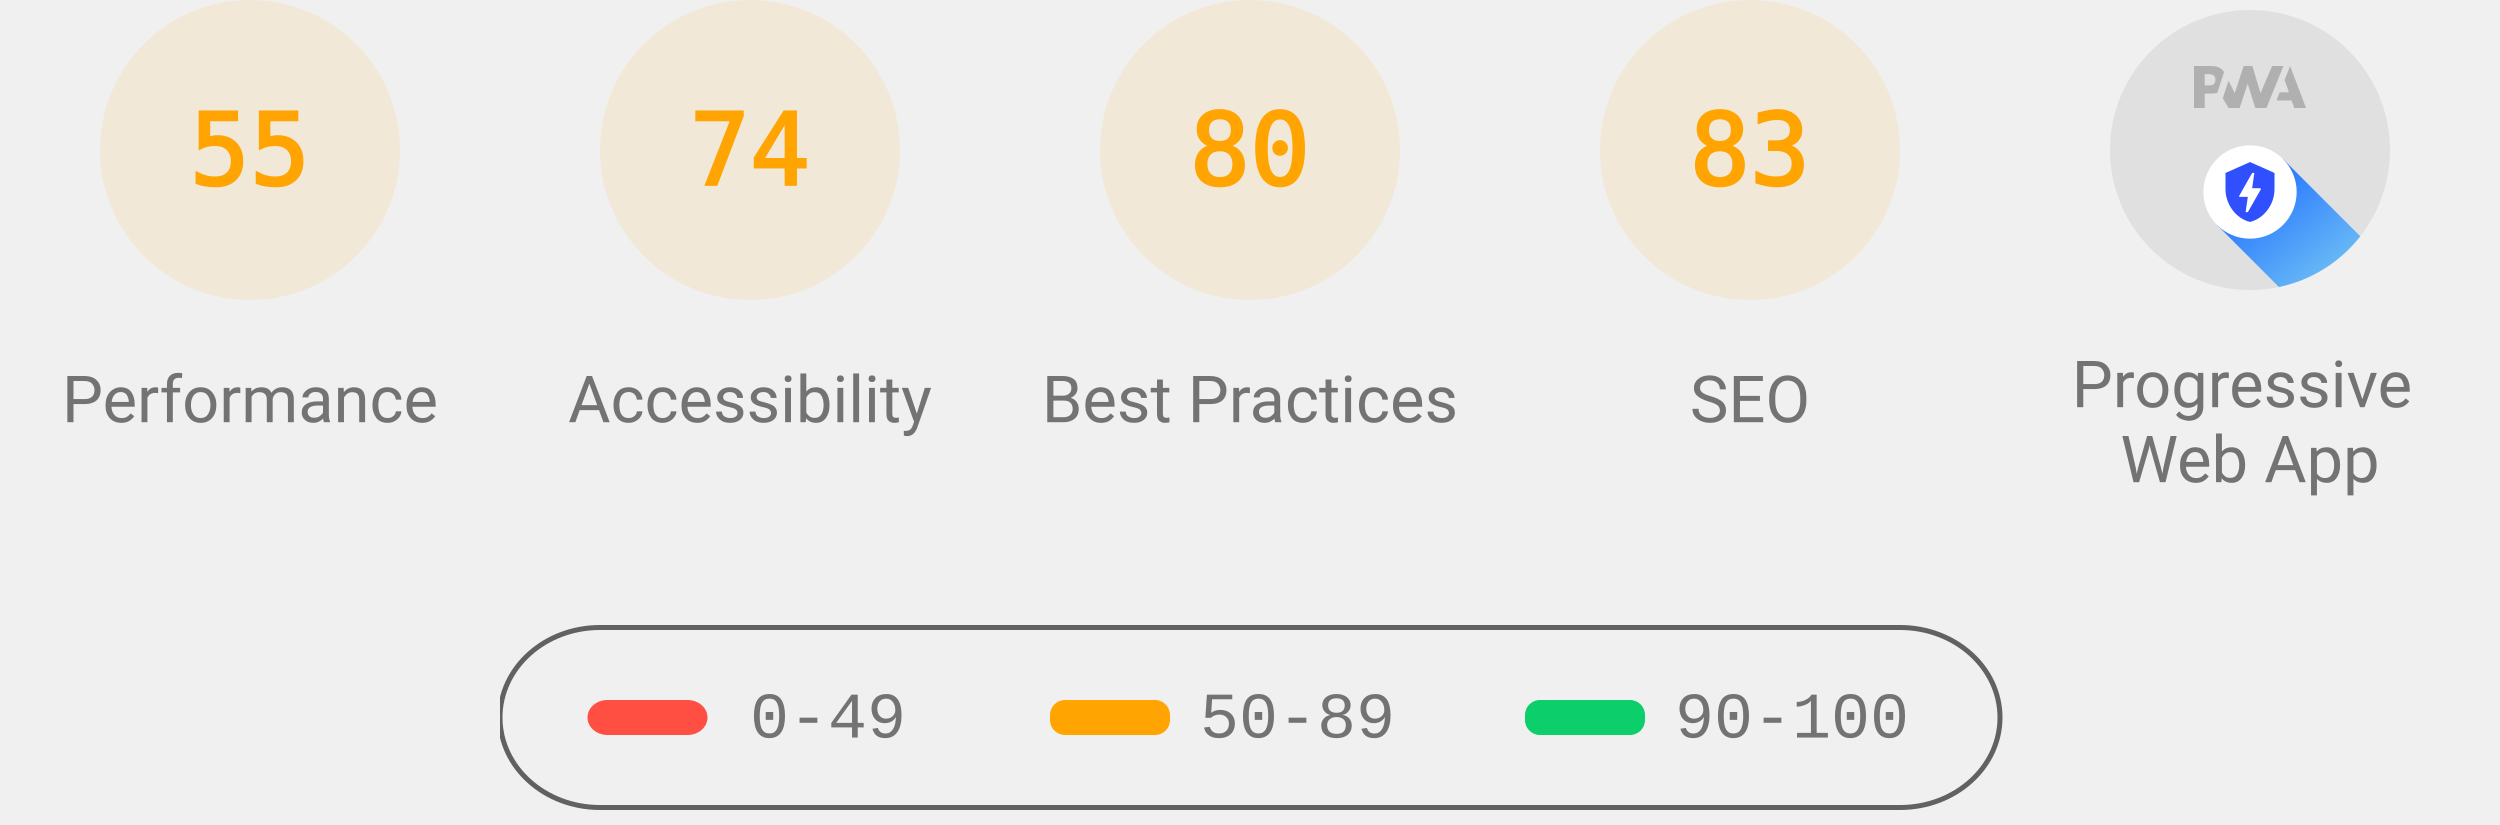
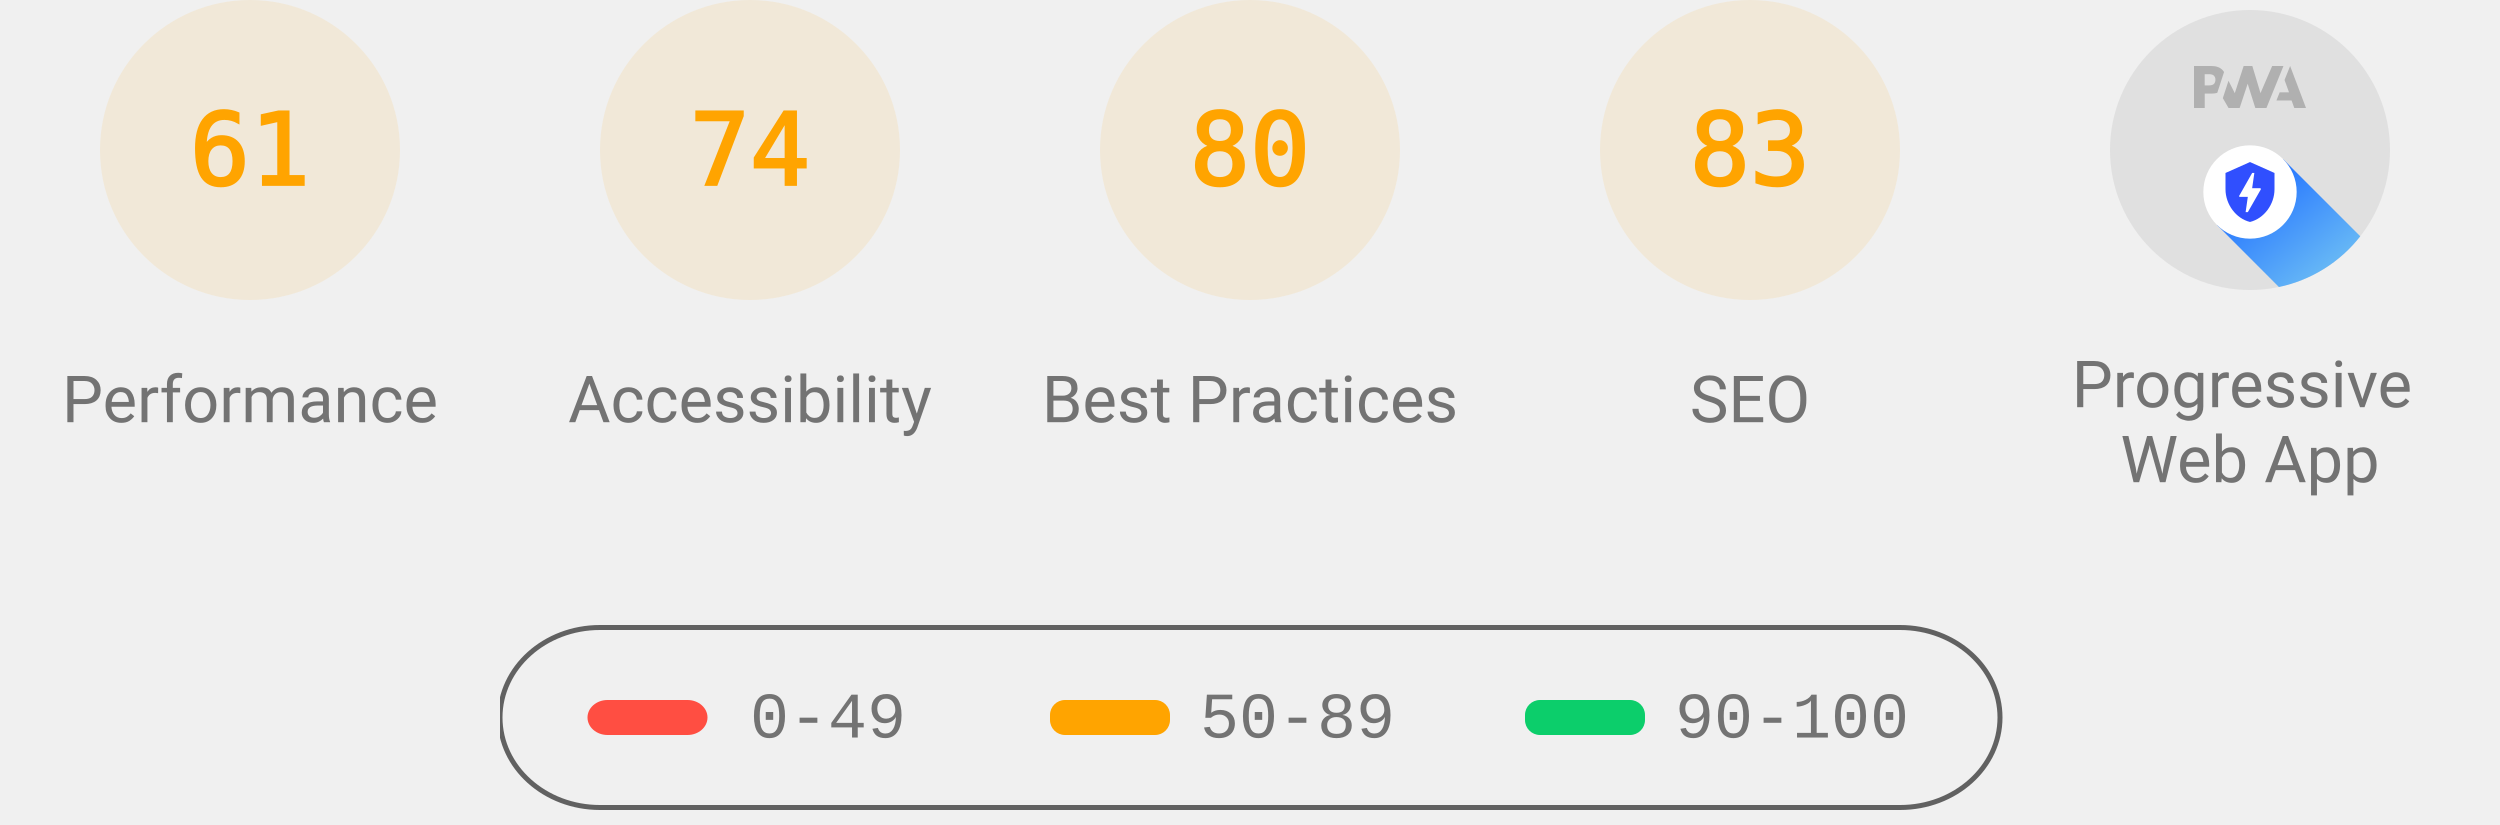
<svg xmlns="http://www.w3.org/2000/svg" class="theme--agnostic" fill="none" width="1000" height="330">
  <style>
			.gauge-base {
				opacity: 0.1
			}

			.gauge-arc {
				fill: none;
				animation-delay: 250ms;
				stroke-linecap: round;
				transform: rotate(-90deg);
				transform-origin: 100px 60px;
				animation: load-gauge 1s ease forwards
			}

			.guage-text {
				font-size: 40px;
				font-family: monospace;
				text-align: center
			}

			.guage-red {
				color: #ff4e42;
				fill: #ff4e42;
				stroke: #ff4e42
			}
			.guage-orange {
				color: #ffa400;
				fill: #ffa400;
				stroke: #ffa400
			}
			.guage-green {
				color: #0cce6b;
				fill: #0cce6b;
				stroke: #0cce6b
			}
			.theme--agnostic .guage-undefined {
				color: #5c5c5c;
				fill: #5c5c5c;
				stroke: #5c5c5c
			}
			.theme--light .guage-undefined {
				color: #1e1e1e;
				fill: #1e1e1e;
				stroke: #1e1e1e
			}
			.theme--dark .guage-undefined {
				color: #f5f5f5;
				fill: #f5f5f5;
				stroke: #f5f5f5
			}

			.guage-title {
				stroke: none;
				font-size: 26px;
				line-height: 26px;
				font-family: Roboto, Halvetica, Arial, sans-serif
			}
			.metric.guage-title {
				font-family: 'Courier New', Courier, monospace
			}
			.theme--agnostic .guage-title {
				color: #737373;
				fill: #737373
			}
			.theme--light .guage-title {
				color: #212121;
				fill: #212121
			}
			.theme--dark .guage-title {
				color: #f5f5f5;
				fill: #f5f5f5
			}

			@keyframes load-gauge {
				from {
					stroke-dasharray: 0 352.858
				}
			}
			.lh-gauge--pwa__disc {
				fill: #e0e0e0
			}
			.lh-gauge--pwa__logo {
				position: relative;
				fill: #b0b0b0
			}
			.lh-gauge--pwa__invisible {
				display: none
			}
			.lh-gauge--pwa__visible {
				display: inline
			}
			.guage-invisible {
				display: none
			}
			.lh-gauge--pwa__logo--primary-color {
				fill: #304ffe
			}
			.theme--agnostic .lh-gauge--pwa__logo--secondary-color {
				fill: #787878
			}
			.theme--light .lh-gauge--pwa__logo--secondary-color {
				fill: #3d3d3d
			}
			.theme--dark .lh-gauge--pwa__logo--secondary-color {
				fill: #d8b6b6
			}
			.theme--light #svg_2 {
				stroke: #00000022
			}
			.theme--agnostic #svg_2 {
				stroke: #616161
			}
			.theme--light #svg_2 {
				stroke: #00000022
			}
			.theme--dark #svg_2 {
				stroke: #f5f5f566
			}
		</style>
  <svg class="guage-div guage-perf guage-orange" viewBox="0 0 200 200" width="200" height="200" x="0" y="0">
    <circle class="gauge-base" r="56" cx="100" cy="60" stroke-width="8" />
-     <circle class="gauge-arc guage-arc-1" r="56" cx="100" cy="60" stroke-width="8" style="stroke-dasharray: 193.522, 351.858;" />
-     <text class="guage-text" x="100px" y="60px" alignment-baseline="central" dominant-baseline="central" text-anchor="middle">55</text>
+     <circle class="gauge-arc guage-arc-1" r="56" cx="100" cy="60" stroke-width="8" style="stroke-dasharray: 214.633, 351.858;" />
+     <text class="guage-text" x="100px" y="60px" alignment-baseline="central" dominant-baseline="central" text-anchor="middle">61</text>
    <text class="guage-title" x="100px" y="160px" alignment-baseline="central" dominant-baseline="central" text-anchor="middle">Performance</text>
  </svg>
  <svg class="guage-div guage-acc guage-orange" viewBox="0 0 200 200" width="200" height="200" x="200" y="0">
    <circle class="gauge-base" r="56" cx="100" cy="60" stroke-width="8" />
    <circle class="gauge-arc guage-arc-2" r="56" cx="100" cy="60" stroke-width="8" style="stroke-dasharray: 260.375, 351.858;" />
    <text class="guage-text" x="100px" y="60px" alignment-baseline="central" dominant-baseline="central" text-anchor="middle">74</text>
    <text class="guage-title" x="100px" y="160px" alignment-baseline="central" dominant-baseline="central" text-anchor="middle">Accessibility</text>
  </svg>
  <svg class="guage-div guage-best guage-orange" viewBox="0 0 200 200" width="200" height="200" x="400" y="0">
    <circle class="gauge-base" r="56" cx="100" cy="60" stroke-width="8" />
    <circle class="gauge-arc guage-arc-3" r="56" cx="100" cy="60" stroke-width="8" style="stroke-dasharray: 281.486, 351.858;" />
    <text class="guage-text" x="100px" y="60px" alignment-baseline="central" dominant-baseline="central" text-anchor="middle">80</text>
    <text class="guage-title" x="100px" y="160px" alignment-baseline="central" dominant-baseline="central" text-anchor="middle">Best Practices</text>
  </svg>
  <svg class="guage-div guage-seo guage-orange" viewBox="0 0 200 200" width="200" height="200" x="600" y="0">
    <circle class="gauge-base" r="56" cx="100" cy="60" stroke-width="8" />
    <circle class="gauge-arc guage-arc-4" r="56" cx="100" cy="60" stroke-width="8" style="stroke-dasharray: 292.042, 351.858;" />
    <text class="guage-text" x="100px" y="60px" alignment-baseline="central" dominant-baseline="central" text-anchor="middle">83</text>
    <text class="guage-title" x="100px" y="160px" alignment-baseline="central" dominant-baseline="central" text-anchor="middle">SEO</text>
  </svg>
  <svg class="guage-div guage-pwa " viewBox="0 0 200 200" width="200" height="200" x="800" y="0">
    <svg viewBox="0 0 60 60" width="112" height="112" x="44" y="4">
      <defs>
        <linearGradient id="lh-gauge--pwa__check-circle__gradient-0" x1="50%" y1="0%" x2="50%" y2="100%">
          <stop stop-color="#00C852" offset="0%" />
          <stop stop-color="#009688" offset="100%" />
        </linearGradient>
        <linearGradient id="lh-gauge--pwa__installable__shadow-gradient-0" x1="76.056%" x2="24.111%" y1="82.995%" y2="24.735%">
          <stop stop-color="#A5D6A7" offset="0%" />
          <stop stop-color="#80CBC4" offset="100%" />
        </linearGradient>
        <linearGradient id="lh-gauge--pwa__fast-reliable__shadow-gradient-0" x1="76.056%" y1="82.995%" x2="25.678%" y2="26.493%">
          <stop stop-color="#64B5F6" offset="0%" />
          <stop stop-color="#2979FF" offset="100%" />
        </linearGradient>
        <g id="lh-gauge--pwa__fast-reliable-badge-0">
          <circle fill="#FFFFFF" cx="10" cy="10" r="10" />
          <path fill="#304FFE" d="M10 3.58l5.25 2.34v3.5c0 3.23-2.24 6.26-5.25 7-3.01-.74-5.25-3.77-5.25-7v-3.5L10 3.58zm-.47 10.74l2.76-4.83.03-.07c.04-.08 0-.24-.22-.24h-1.64l.47-3.26h-.47l-2.7 4.77c-.02.01.05-.1-.04.05-.09.16-.1.31.18.31h1.63l-.47 3.27h.47z" />
        </g>
        <g id="lh-gauge--pwa__installable-badge-0">
          <circle fill="#FFFFFF" cx="10" cy="10" r="10" />
          <path fill="#009688" d="M10 4.167A5.835 5.835 0 0 0 4.167 10 5.835 5.835 0 0 0 10 15.833 5.835 5.835 0 0 0 15.833 10 5.835 5.835 0 0 0 10 4.167zm2.917 6.416h-2.334v2.334H9.417v-2.334H7.083V9.417h2.334V7.083h1.166v2.334h2.334v1.166z" />
        </g>
      </defs>
      <g stroke="none" fill-rule="nonzero">
        <circle class="lh-gauge--pwa__disc" cx="30" cy="30" r="30" />
        <g class="lh-gauge--pwa__logo">
          <path d="M35.66 19.39l.7-1.75h2L37.4 15 38.6 12l3.4 9h-2.51l-.58-1.61z" />
          <path d="M33.52 21l3.65-9h-2.42l-2.5 5.82L30.5 12h-1.86l-1.9 5.82-1.35-2.65-1.21 3.72L25.4 21h2.38l1.72-5.2 1.64 5.2z" />
          <path fill-rule="nonzero" d="M20.3 17.91h1.48c.45 0 .85-.05 1.2-.15l.39-1.18 1.07-3.3a2.64 2.64 0 0 0-.28-.37c-.55-.6-1.36-.91-2.42-.91H18v9h2.3V17.9zm1.96-3.84c.22.22.33.5.33.87 0 .36-.1.65-.29.87-.2.23-.59.35-1.15.35h-.86v-2.41h.87c.52 0 .89.1 1.1.32z" />
        </g>
        <rect class="lh-gauge--pwa__component lh-gauge--pwa__na-line lh-gauge--pwa__invisible" fill="#FFFFFF" x="20" y="32" width="20" height="4" rx="2" />
        <g class="lh-gauge--pwa__component lh-gauge--pwa__fast-reliable-badge lh-gauge--pwa__visible" transform="translate(20, 29)">
          <path fill="url(#lh-gauge--pwa__fast-reliable__shadow-gradient-0)" d="M33.63 19.49A30 30 0 0 1 16.2 30.36L3 17.14 17.14 3l16.49 16.49z" />
          <use href="#lh-gauge--pwa__fast-reliable-badge-0" />
        </g>
        <g class="lh-gauge--pwa__component lh-gauge--pwa__installable-badge lh-gauge--pwa__invisible" transform="translate(20, 29)">
          <path fill="url(#lh-gauge--pwa__installable__shadow-gradient-0)" d="M33.629 19.487c-4.272 5.453-10.391 9.39-17.415 10.869L3 17.142 17.142 3 33.63 19.487z" />
          <use href="#lh-gauge--pwa__installable-badge-0" />
        </g>
        <g class="lh-gauge--pwa__component lh-gauge--pwa__fast-reliable-installable-badges lh-gauge--pwa__invisible">
          <g transform="translate(8, 29)">
            <path fill="url(#lh-gauge--pwa__fast-reliable__shadow-gradient-0)" d="M16.321 30.463L3 17.143 17.142 3l22.365 22.365A29.864 29.864 0 0 1 22 31c-1.942 0-3.84-.184-5.679-.537z" />
            <use href="#lh-gauge--pwa__fast-reliable-badge-0" />
          </g>
          <g transform="translate(32, 29)">
            <path fill="url(#lh-gauge--pwa__installable__shadow-gradient-0)" d="M25.982 11.84a30.107 30.107 0 0 1-13.08 15.203L3 17.143 17.142 3l8.84 8.84z" />
            <use href="#lh-gauge--pwa__installable-badge-0" />
          </g>
        </g>
        <g class="lh-gauge--pwa__component lh-gauge--pwa__check-circle lh-gauge--pwa__invisible" transform="translate(18, 28)">
          <circle fill="#FFFFFF" cx="12" cy="12" r="12" />
          <path fill="url(#lh-gauge--pwa__check-circle__gradient-0)" d="M12 2a10 10 0 1 0 0 20 10 10 0 0 0 0-20zm-2 15l-5-5 1.41-1.41L10 14.17l7.59-7.59L19 8l-9 9z" />
        </g>
      </g>
    </svg>
    <text class="guage-title" y="160px" alignment-baseline="central" dominant-baseline="central" text-anchor="middle">
      <tspan x="100px" dy="-6px">Progressive</tspan>
      <tspan x="100px" dy="30px">Web App</tspan>
    </text>
  </svg>
  <svg width="604" height="76" x="200" y="250">
    <g>
      <rect fill="none" id="canvas_background" height="80" width="604" y="-1" x="-1" />
      <g display="none" overflow="visible" y="0" x="0" height="100%" width="100%" id="canvasGrid">
        <rect fill="url(#gridpattern)" stroke-width="0" y="0" x="0" height="100%" width="100%" />
      </g>
    </g>
    <g>
      <rect fill-opacity="0" stroke-width="2" rx="40" id="svg_2" height="72" width="600" y="1" x="0" fill="#000000" />
      <rect stroke="#000" rx="8" id="svg_3" height="14" width="48" y="30" x="35" stroke-opacity="null" stroke-width="0" fill="#ff4e42" />
      <rect stroke="#000" rx="6" id="svg_4" height="14" width="48" y="30" x="220" stroke-opacity="null" stroke-width="0" fill="#ffa400" />
      <rect stroke="#000" rx="6" id="svg_5" height="14" width="48" y="30" x="410" stroke-opacity="null" stroke-width="0" fill="#0cce6b" />
      <text class="metric guage-title" xml:space="preserve" text-anchor="start" font-size="26" id="svg_6" y="45" x="100" stroke-opacity="null" stroke-width="0" stroke="#000">0-49</text>
      <text class="metric guage-title" xml:space="preserve" text-anchor="start" font-size="26" id="svg_7" y="45" x="280" stroke-opacity="null" stroke-width="0" stroke="#000">50-89</text>
      <text class="metric guage-title" xml:space="preserve" text-anchor="start" font-size="26" id="svg_8" y="45" x="470" stroke-opacity="null" stroke-width="0" stroke="#000">90-100</text>
    </g>
  </svg>
</svg>
